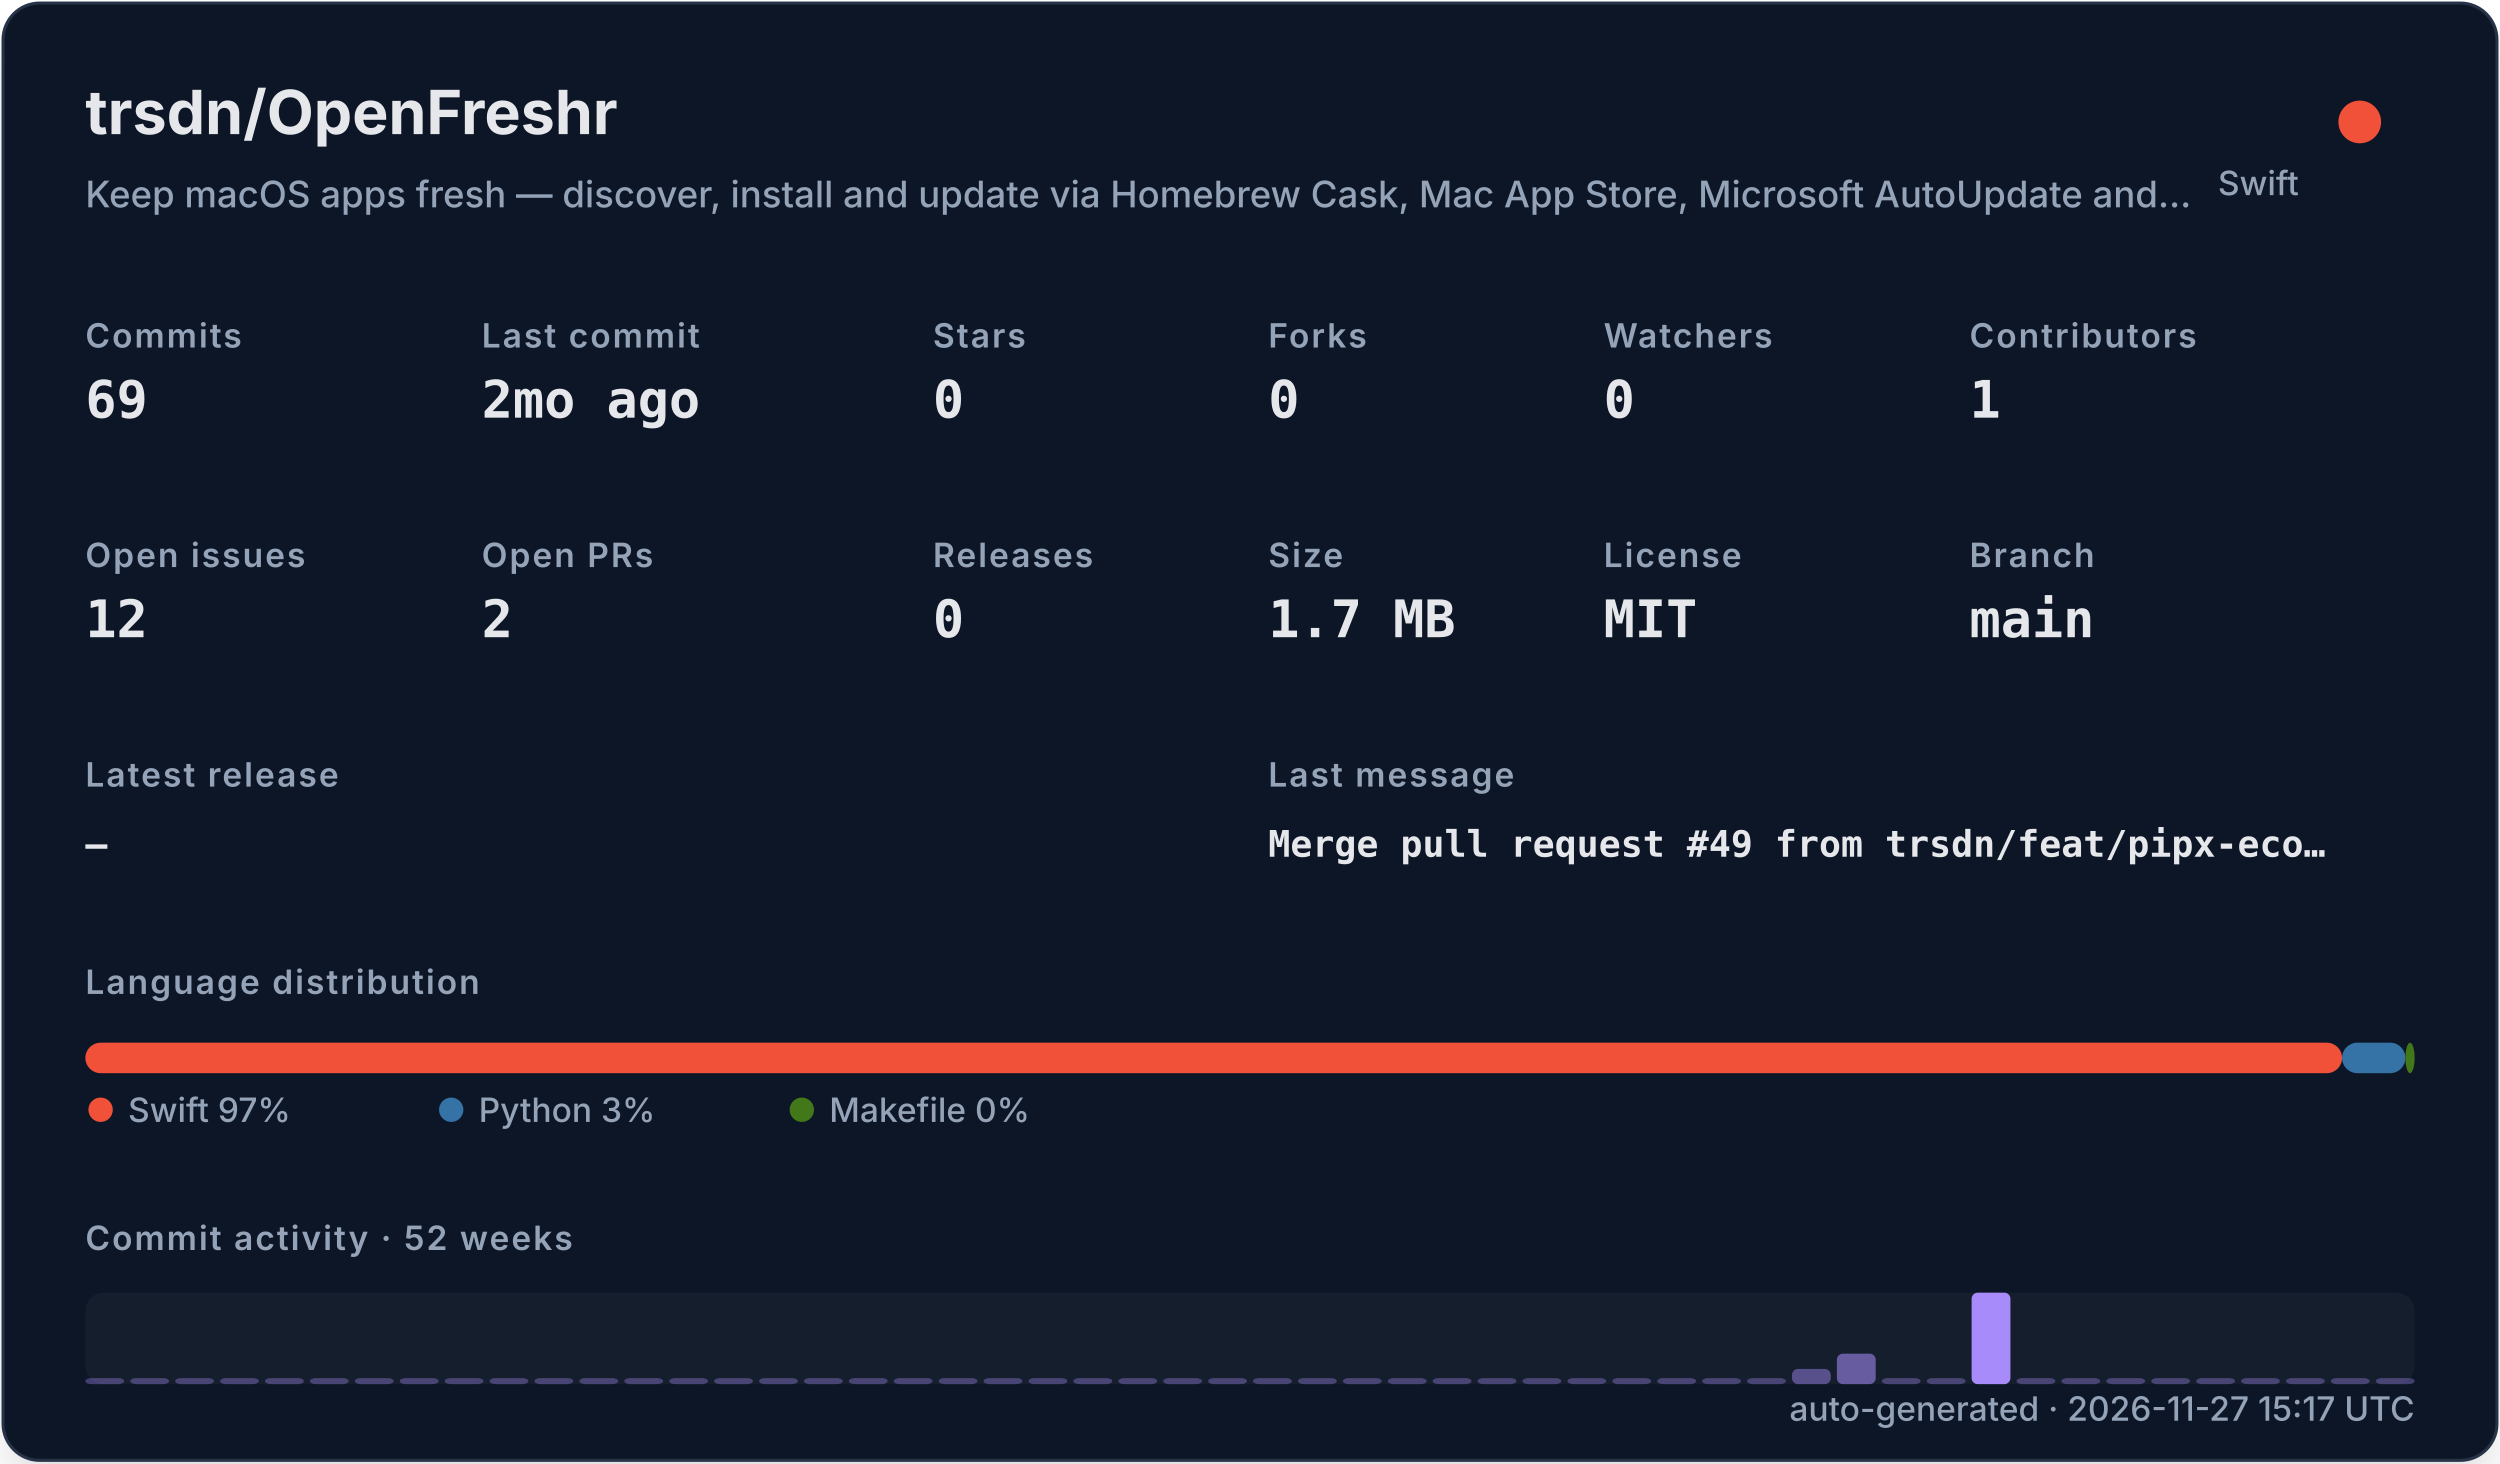
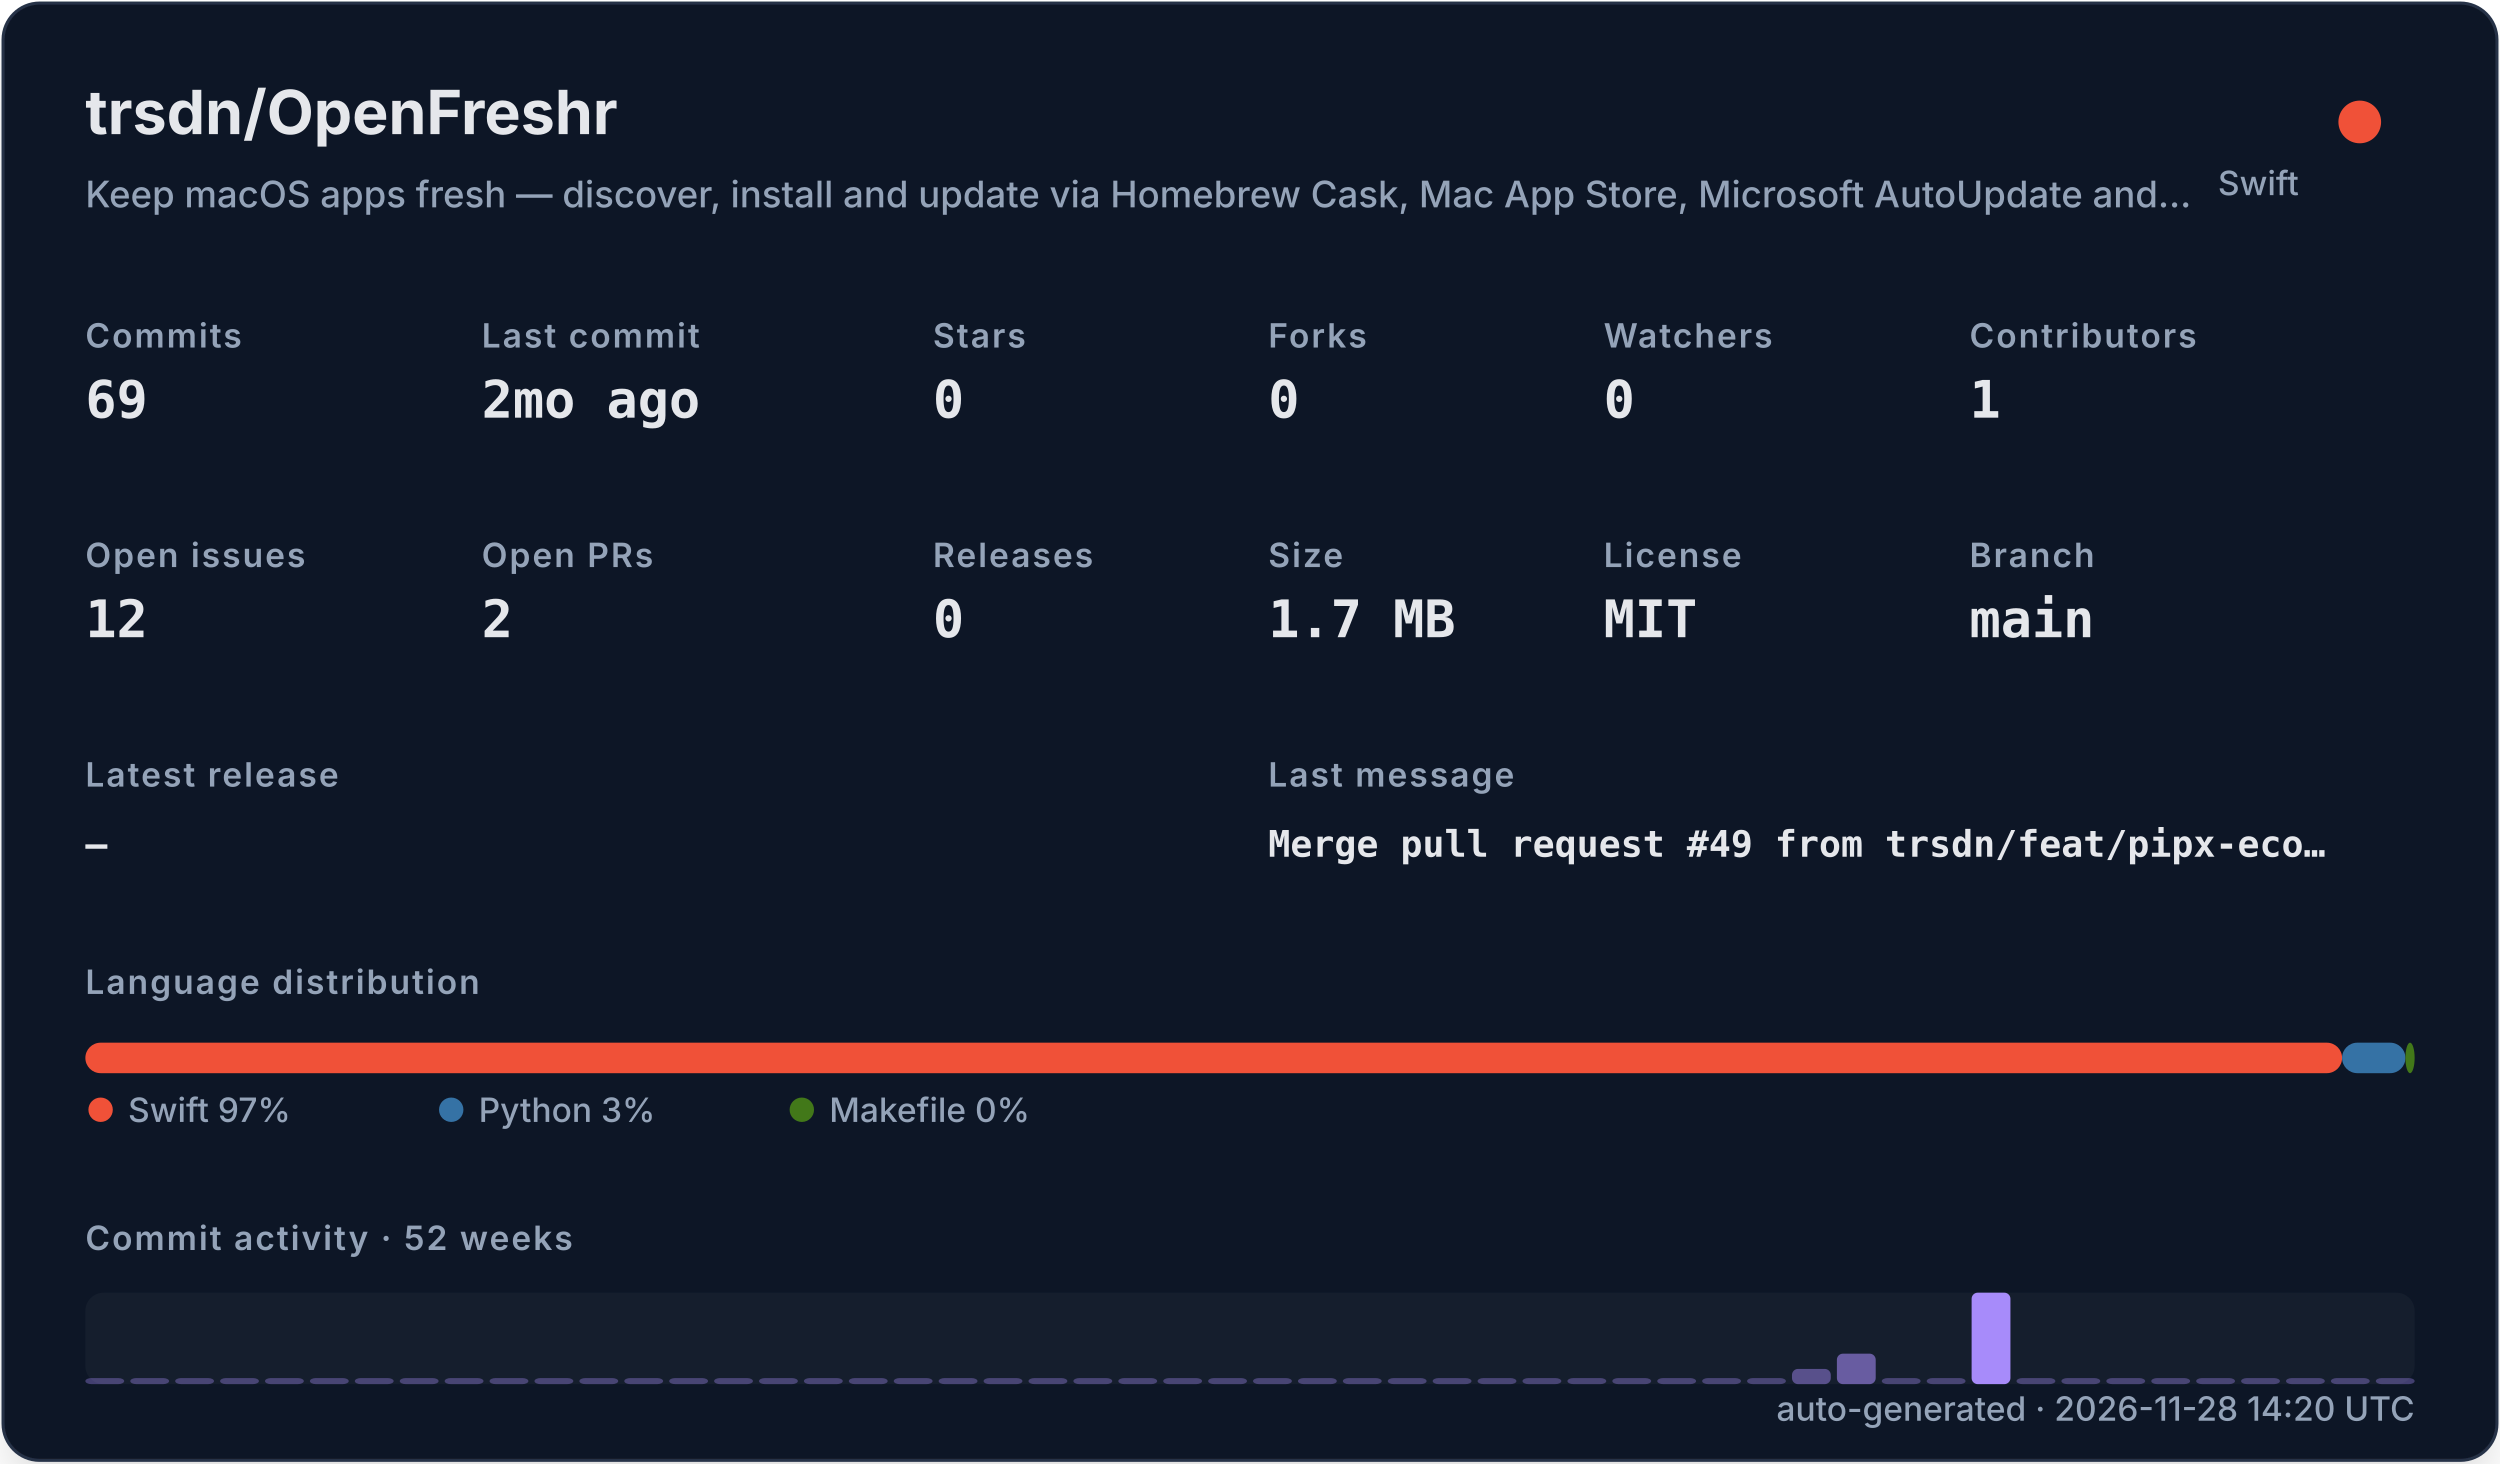
<svg xmlns="http://www.w3.org/2000/svg" width="820" height="480" viewBox="0 0 820 480" role="img">
  <defs>
    <filter id="shadow" x="-10%" y="-10%" width="120%" height="120%">
      <feDropShadow dx="0" dy="8" stdDeviation="10" flood-color="#000000" flood-opacity="0.16" />
    </filter>
    <style>
    .title { font: 700 20px -apple-system,BlinkMacSystemFont,"Segoe UI",sans-serif; fill: #e5e7eb; }
    .subtitle { font: 500 12px -apple-system,BlinkMacSystemFont,"Segoe UI",sans-serif; fill: #94a3b8; }
    .label { font: 600 11px -apple-system,BlinkMacSystemFont,"Segoe UI",sans-serif; fill: #94a3b8; text-transform: uppercase; letter-spacing: .06em; }
    .value { font: 700 17px ui-monospace,SFMono-Regular,Menlo,monospace; fill: #e5e7eb; }
    .small { font: 500 11px -apple-system,BlinkMacSystemFont,"Segoe UI",sans-serif; fill: #94a3b8; }
    .tiny { font: 500 10px -apple-system,BlinkMacSystemFont,"Segoe UI",sans-serif; fill: #94a3b8; }
    .mono { font: 650 12px ui-monospace,SFMono-Regular,Menlo,monospace; fill: #e5e7eb; }
  </style>
  </defs>
  <rect x="1" y="1" width="818" height="478" rx="12" fill="#111827" stroke="#263247" filter="url(#shadow)" />
  <text x="28" y="44" class="title">trsdn/OpenFreshr</text>
  <text x="28" y="68" class="subtitle">Keep macOS apps fresh — discover, install and update via Homebrew Cask, Mac App Store, Microsoft AutoUpdate and…</text>
  <circle cx="774" cy="40" r="7" fill="#F05138" />
  <text x="754" y="64" text-anchor="end" class="small">Swift</text>
  <text x="28" y="114" class="label">Commits</text>
  <text x="28" y="137" class="value">69</text>
  <text x="158" y="114" class="label">Last commit</text>
  <text x="158" y="137" class="value">2mo ago</text>
  <text x="306" y="114" class="label">Stars</text>
  <text x="306" y="137" class="value">0</text>
  <text x="416" y="114" class="label">Forks</text>
  <text x="416" y="137" class="value">0</text>
  <text x="526" y="114" class="label">Watchers</text>
  <text x="526" y="137" class="value">0</text>
  <text x="646" y="114" class="label">Contributors</text>
  <text x="646" y="137" class="value">1</text>
  <text x="28" y="186" class="label">Open issues</text>
  <text x="28" y="209" class="value">12</text>
  <text x="158" y="186" class="label">Open PRs</text>
  <text x="158" y="209" class="value">2</text>
  <text x="306" y="186" class="label">Releases</text>
  <text x="306" y="209" class="value">0</text>
  <text x="416" y="186" class="label">Size</text>
  <text x="416" y="209" class="value">1.7 MB</text>
  <text x="526" y="186" class="label">License</text>
  <text x="526" y="209" class="value">MIT</text>
  <text x="646" y="186" class="label">Branch</text>
  <text x="646" y="209" class="value">main</text>
  <text x="28" y="258" class="label">Latest release</text>
  <text x="28" y="281" class="mono">—</text>
  <text x="416" y="258" class="label">Last message</text>
  <text x="416" y="281" class="mono">Merge pull request #49 from trsdn/feat/pipx-eco…</text>
  <text x="28" y="326" class="label">Language distribution</text>
  <rect x="28.00" y="342" width="740.20" height="10" rx="5" fill="#F05138" />
  <rect x="768.20" y="342" width="20.78" height="10" rx="5" fill="#3572A5" />
  <rect x="788.98" y="342" width="3.02" height="10" rx="5" fill="#427819" />
  <circle cx="33" cy="364" r="4" fill="#F05138" />
  <text x="42" y="368" class="small">Swift 97%</text>
  <circle cx="148" cy="364" r="4" fill="#3572A5" />
  <text x="157" y="368" class="small">Python 3%</text>
  <circle cx="263" cy="364" r="4" fill="#427819" />
  <text x="272" y="368" class="small">Makefile 0%</text>
  <text x="28" y="410" class="label">Commit activity · 52 weeks</text>
  <rect x="28" y="424" width="764" height="30" rx="6" fill="#1f2937" opacity=".42" />
  <rect x="28.00" y="452.00" width="12.73" height="2.00" rx="2" fill="#a78bfa" opacity="0.35" />
  <rect x="42.73" y="452.00" width="12.73" height="2.00" rx="2" fill="#a78bfa" opacity="0.35" />
  <rect x="57.46" y="452.00" width="12.73" height="2.00" rx="2" fill="#a78bfa" opacity="0.35" />
  <rect x="72.19" y="452.00" width="12.73" height="2.00" rx="2" fill="#a78bfa" opacity="0.35" />
  <rect x="86.92" y="452.00" width="12.73" height="2.00" rx="2" fill="#a78bfa" opacity="0.35" />
  <rect x="101.65" y="452.00" width="12.73" height="2.00" rx="2" fill="#a78bfa" opacity="0.35" />
  <rect x="116.38" y="452.00" width="12.73" height="2.00" rx="2" fill="#a78bfa" opacity="0.35" />
  <rect x="131.12" y="452.00" width="12.73" height="2.00" rx="2" fill="#a78bfa" opacity="0.35" />
  <rect x="145.85" y="452.00" width="12.73" height="2.00" rx="2" fill="#a78bfa" opacity="0.35" />
  <rect x="160.58" y="452.00" width="12.73" height="2.00" rx="2" fill="#a78bfa" opacity="0.35" />
  <rect x="175.31" y="452.00" width="12.73" height="2.00" rx="2" fill="#a78bfa" opacity="0.35" />
  <rect x="190.04" y="452.00" width="12.73" height="2.00" rx="2" fill="#a78bfa" opacity="0.35" />
  <rect x="204.77" y="452.00" width="12.73" height="2.00" rx="2" fill="#a78bfa" opacity="0.35" />
  <rect x="219.50" y="452.00" width="12.73" height="2.00" rx="2" fill="#a78bfa" opacity="0.35" />
  <rect x="234.23" y="452.00" width="12.73" height="2.00" rx="2" fill="#a78bfa" opacity="0.35" />
  <rect x="248.96" y="452.00" width="12.73" height="2.00" rx="2" fill="#a78bfa" opacity="0.35" />
  <rect x="263.69" y="452.00" width="12.73" height="2.00" rx="2" fill="#a78bfa" opacity="0.35" />
  <rect x="278.42" y="452.00" width="12.73" height="2.00" rx="2" fill="#a78bfa" opacity="0.35" />
  <rect x="293.15" y="452.00" width="12.73" height="2.00" rx="2" fill="#a78bfa" opacity="0.35" />
  <rect x="307.88" y="452.00" width="12.73" height="2.00" rx="2" fill="#a78bfa" opacity="0.35" />
  <rect x="322.62" y="452.00" width="12.73" height="2.00" rx="2" fill="#a78bfa" opacity="0.35" />
  <rect x="337.35" y="452.00" width="12.73" height="2.00" rx="2" fill="#a78bfa" opacity="0.35" />
  <rect x="352.08" y="452.00" width="12.73" height="2.00" rx="2" fill="#a78bfa" opacity="0.35" />
  <rect x="366.81" y="452.00" width="12.73" height="2.00" rx="2" fill="#a78bfa" opacity="0.35" />
  <rect x="381.54" y="452.00" width="12.73" height="2.00" rx="2" fill="#a78bfa" opacity="0.35" />
  <rect x="396.27" y="452.00" width="12.73" height="2.00" rx="2" fill="#a78bfa" opacity="0.35" />
  <rect x="411.00" y="452.00" width="12.73" height="2.00" rx="2" fill="#a78bfa" opacity="0.35" />
  <rect x="425.73" y="452.00" width="12.73" height="2.00" rx="2" fill="#a78bfa" opacity="0.35" />
  <rect x="440.46" y="452.00" width="12.73" height="2.00" rx="2" fill="#a78bfa" opacity="0.35" />
  <rect x="455.19" y="452.00" width="12.73" height="2.00" rx="2" fill="#a78bfa" opacity="0.35" />
  <rect x="469.92" y="452.00" width="12.73" height="2.00" rx="2" fill="#a78bfa" opacity="0.35" />
  <rect x="484.65" y="452.00" width="12.73" height="2.00" rx="2" fill="#a78bfa" opacity="0.35" />
  <rect x="499.38" y="452.00" width="12.73" height="2.00" rx="2" fill="#a78bfa" opacity="0.35" />
  <rect x="514.12" y="452.00" width="12.73" height="2.00" rx="2" fill="#a78bfa" opacity="0.35" />
  <rect x="528.85" y="452.00" width="12.73" height="2.00" rx="2" fill="#a78bfa" opacity="0.35" />
  <rect x="543.58" y="452.00" width="12.73" height="2.00" rx="2" fill="#a78bfa" opacity="0.35" />
  <rect x="558.31" y="452.00" width="12.73" height="2.00" rx="2" fill="#a78bfa" opacity="0.35" />
  <rect x="573.04" y="452.00" width="12.73" height="2.00" rx="2" fill="#a78bfa" opacity="0.35" />
  <rect x="587.77" y="449.00" width="12.73" height="5.00" rx="2" fill="#a78bfa" opacity="0.46" />
  <rect x="602.50" y="444.00" width="12.73" height="10.00" rx="2" fill="#a78bfa" opacity="0.57" />
  <rect x="617.23" y="452.00" width="12.73" height="2.00" rx="2" fill="#a78bfa" opacity="0.35" />
  <rect x="631.96" y="452.00" width="12.73" height="2.00" rx="2" fill="#a78bfa" opacity="0.35" />
  <rect x="646.69" y="424.00" width="12.73" height="30.00" rx="2" fill="#a78bfa" opacity="1.00" />
  <rect x="661.42" y="452.00" width="12.73" height="2.00" rx="2" fill="#a78bfa" opacity="0.35" />
  <rect x="676.15" y="452.00" width="12.73" height="2.00" rx="2" fill="#a78bfa" opacity="0.35" />
  <rect x="690.88" y="452.00" width="12.73" height="2.00" rx="2" fill="#a78bfa" opacity="0.35" />
  <rect x="705.62" y="452.00" width="12.73" height="2.00" rx="2" fill="#a78bfa" opacity="0.35" />
  <rect x="720.35" y="452.00" width="12.73" height="2.00" rx="2" fill="#a78bfa" opacity="0.35" />
  <rect x="735.08" y="452.00" width="12.73" height="2.00" rx="2" fill="#a78bfa" opacity="0.35" />
  <rect x="749.81" y="452.00" width="12.73" height="2.00" rx="2" fill="#a78bfa" opacity="0.35" />
  <rect x="764.54" y="452.00" width="12.73" height="2.00" rx="2" fill="#a78bfa" opacity="0.35" />
  <rect x="779.27" y="452.00" width="12.73" height="2.00" rx="2" fill="#a78bfa" opacity="0.35" />
-   <text x="792" y="466" text-anchor="end" class="small">auto-generated · 2026-11-27 15:17 UTC</text>
+   <text x="792" y="466" text-anchor="end" class="small">auto-generated · 2026-11-28 14:20 UTC</text>
</svg>
